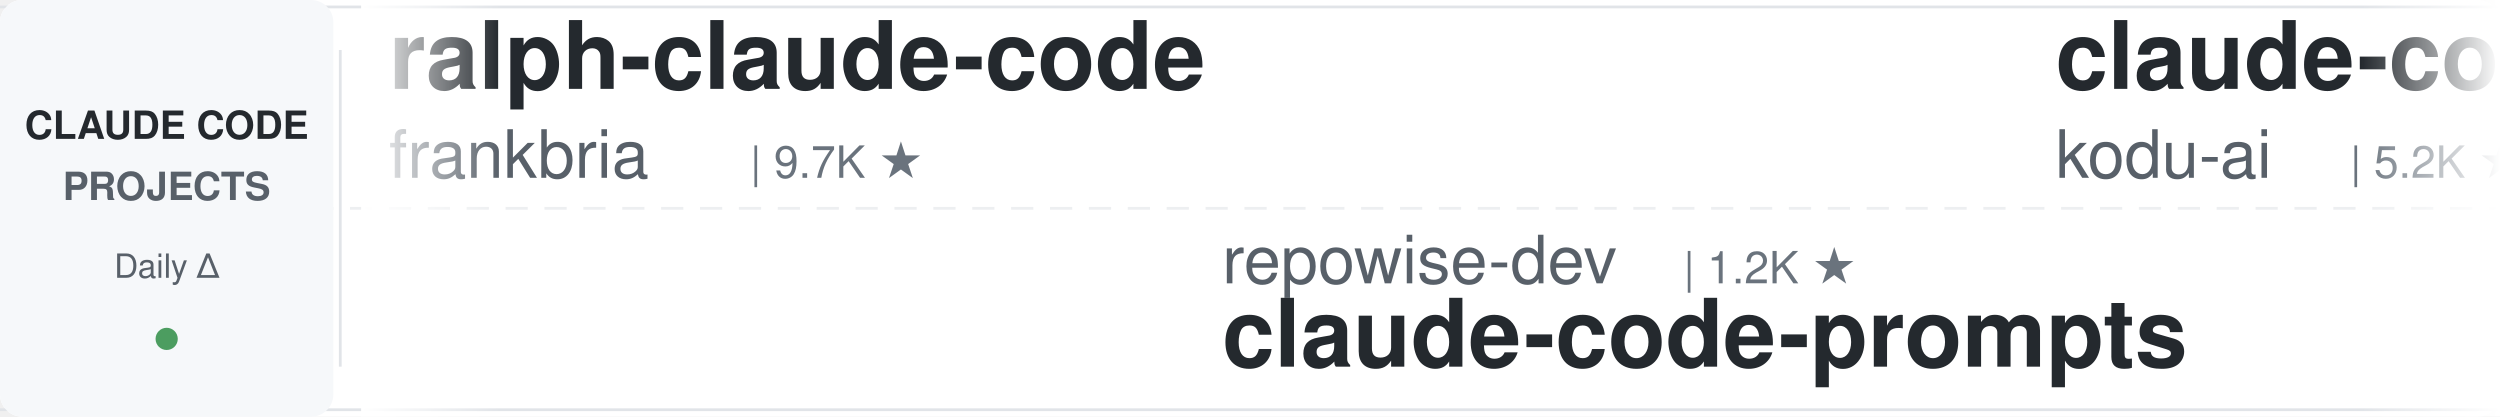
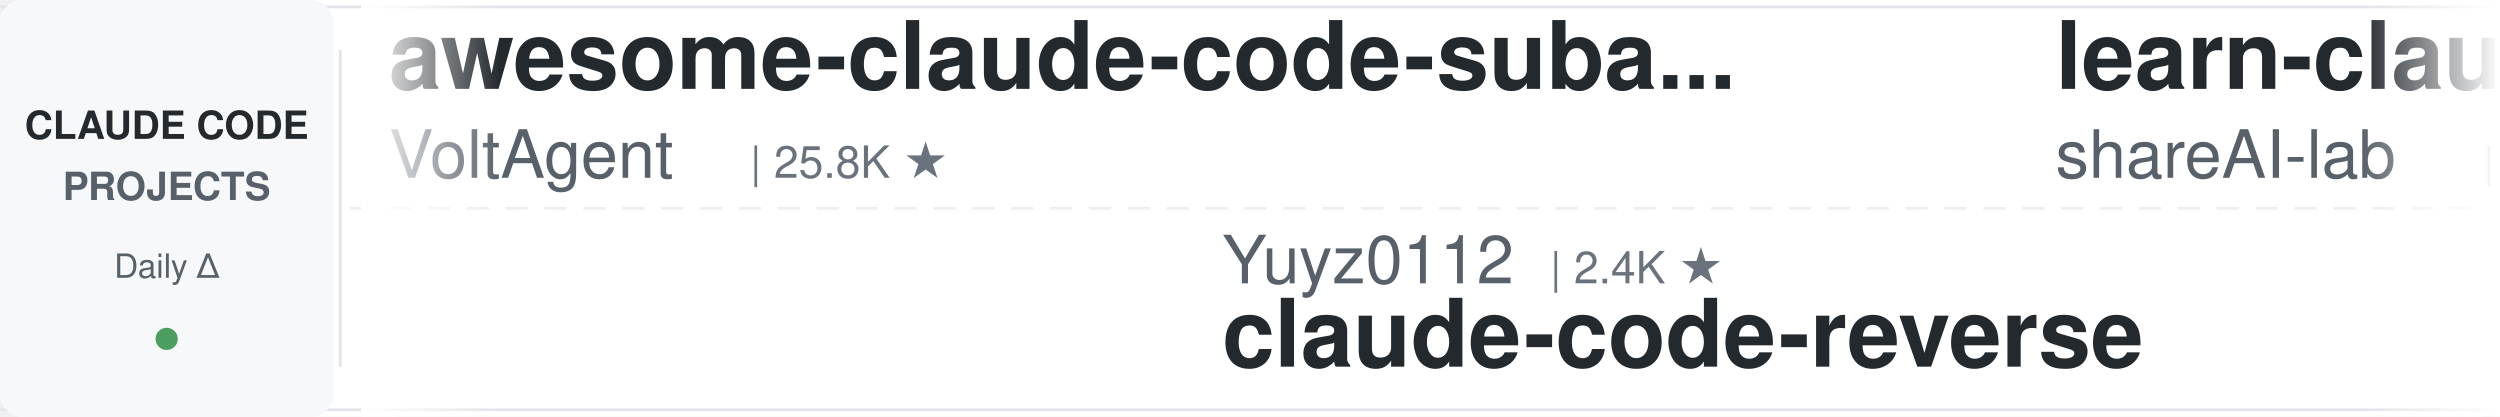
<svg xmlns="http://www.w3.org/2000/svg" width="900" height="150">
  <defs>
    <linearGradient id="leftFade" x1="0%" y1="0%" x2="100%" y2="0%">
      <stop offset="0%" style="stop-color:#ffffff;stop-opacity:1" />
      <stop offset="100%" style="stop-color:#ffffff;stop-opacity:0" />
    </linearGradient>
    <linearGradient id="rightFade" x1="0%" y1="0%" x2="100%" y2="0%">
      <stop offset="0%" style="stop-color:#ffffff;stop-opacity:0" />
      <stop offset="100%" style="stop-color:#ffffff;stop-opacity:1" />
    </linearGradient>
  </defs>
  <rect width="900" height="150" fill="#ffffff" rx="8" />
  <rect x="0" y="2" width="900" height="1" fill="#e1e4e8" />
  <rect x="0" y="147" width="900" height="1" fill="#e1e4e8" />
  <line x1="0" y1="75" x2="900" y2="75" stroke="#e1e4e8" stroke-width="1" stroke-dasharray="8 6" opacity="0.6" />
  <rect x="0" y="0" width="120" height="150" fill="#f6f8fa" rx="8" />
  <text x="60" y="50" font-family="-apple-system, BlinkMacSystemFont, 'Segoe UI', Helvetica, Arial, sans-serif" font-size="14" font-weight="600" fill="#24292e" text-anchor="middle">CLAUDE CODE</text>
  <text x="60" y="72" font-family="-apple-system, BlinkMacSystemFont, 'Segoe UI', Helvetica, Arial, sans-serif" font-size="14" font-weight="600" fill="#586069" text-anchor="middle">PROJECTS</text>
  <text x="60" y="100" font-family="-apple-system, BlinkMacSystemFont, 'Segoe UI', Helvetica, Arial, sans-serif" font-size="12" font-weight="500" fill="#586069" text-anchor="middle">Daily Δ</text>
  <circle cx="60" cy="122" r="4" fill="#22863a" opacity="0.8" />
  <rect x="122" y="18" width="1" height="114" fill="#e1e4e8" />
  <clipPath id="tickerClip">
    <rect x="130" y="0" width="770" height="150" />
  </clipPath>
  <g clip-path="url(#tickerClip)">
    <g id="tickerItems">
      <animateTransform attributeName="transform" attributeType="XML" type="translate" from="0 0" to="-3000 0" dur="54s" repeatCount="indefinite" />
      <g transform="translate(0, 0)">
-         <text x="140" y="32" font-family="-apple-system, BlinkMacSystemFont, 'Segoe UI', Helvetica, Arial, sans-serif" font-size="34" font-weight="600" fill="#24292e">ralph-claude-code</text>
-         <text x="140" y="64" font-family="-apple-system, BlinkMacSystemFont, 'Segoe UI', Helvetica, Arial, sans-serif" font-size="24" font-weight="400" fill="#586069">frankbria</text>
-         <text x="270" y="64" font-family="-apple-system, BlinkMacSystemFont, 'Segoe UI', Helvetica, Arial, sans-serif" font-size="16" font-weight="500" fill="#6a737d">| 9.7K ★</text>
+         <text x="140" y="32" font-family="-apple-system, BlinkMacSystemFont, 'Segoe UI', Helvetica, Arial, sans-serif" font-size="34" font-weight="600" fill="#24292e">awesome-claude-code-suba...</text>
+         <text x="140" y="64" font-family="-apple-system, BlinkMacSystemFont, 'Segoe UI', Helvetica, Arial, sans-serif" font-size="24" font-weight="400" fill="#586069">VoltAgent</text>
+         <text x="270" y="64" font-family="-apple-system, BlinkMacSystemFont, 'Segoe UI', Helvetica, Arial, sans-serif" font-size="16" font-weight="500" fill="#6a737d">| 25.8K ★</text>
      </g>
      <g transform="translate(300, 0)">
-         <text x="140" y="102" font-family="-apple-system, BlinkMacSystemFont, 'Segoe UI', Helvetica, Arial, sans-serif" font-size="24" font-weight="400" fill="#586069">repowise-dev</text>
-         <text x="306" y="102" font-family="-apple-system, BlinkMacSystemFont, 'Segoe UI', Helvetica, Arial, sans-serif" font-size="16" font-weight="500" fill="#6a737d">| 1.2K ★</text>
-         <text x="140" y="132" font-family="-apple-system, BlinkMacSystemFont, 'Segoe UI', Helvetica, Arial, sans-serif" font-size="34" font-weight="600" fill="#24292e">claude-code-prompts</text>
+         <text x="140" y="102" font-family="-apple-system, BlinkMacSystemFont, 'Segoe UI', Helvetica, Arial, sans-serif" font-size="24" font-weight="400" fill="#586069">Yuyz0112</text>
+         <text x="258" y="102" font-family="-apple-system, BlinkMacSystemFont, 'Segoe UI', Helvetica, Arial, sans-serif" font-size="16" font-weight="500" fill="#6a737d">| 2.4K ★</text>
+         <text x="140" y="132" font-family="-apple-system, BlinkMacSystemFont, 'Segoe UI', Helvetica, Arial, sans-serif" font-size="34" font-weight="600" fill="#24292e">claude-code-reverse</text>
      </g>
      <g transform="translate(600, 0)">
-         <text x="140" y="32" font-family="-apple-system, BlinkMacSystemFont, 'Segoe UI', Helvetica, Arial, sans-serif" font-size="34" font-weight="600" fill="#24292e">claude-coder</text>
-         <text x="140" y="64" font-family="-apple-system, BlinkMacSystemFont, 'Segoe UI', Helvetica, Arial, sans-serif" font-size="24" font-weight="400" fill="#586069">kodu-ai</text>
-         <text x="246" y="64" font-family="-apple-system, BlinkMacSystemFont, 'Segoe UI', Helvetica, Arial, sans-serif" font-size="16" font-weight="500" fill="#6a737d">| 5.2K ★</text>
+         <text x="140" y="32" font-family="-apple-system, BlinkMacSystemFont, 'Segoe UI', Helvetica, Arial, sans-serif" font-size="34" font-weight="600" fill="#24292e">learn-claude-code</text>
+         <text x="140" y="64" font-family="-apple-system, BlinkMacSystemFont, 'Segoe UI', Helvetica, Arial, sans-serif" font-size="24" font-weight="400" fill="#586069">shareAI-lab</text>
+         <text x="294" y="64" font-family="-apple-system, BlinkMacSystemFont, 'Segoe UI', Helvetica, Arial, sans-serif" font-size="16" font-weight="500" fill="#6a737d">| 78.8K ★</text>
      </g>
      <g transform="translate(900, 0)">
+         <text x="140" y="102" font-family="-apple-system, BlinkMacSystemFont, 'Segoe UI', Helvetica, Arial, sans-serif" font-size="24" font-weight="400" fill="#586069">Yeachan-Heo</text>
+         <text x="294" y="102" font-family="-apple-system, BlinkMacSystemFont, 'Segoe UI', Helvetica, Arial, sans-serif" font-size="16" font-weight="500" fill="#6a737d">| 40.0K ★</text>
+         <text x="140" y="132" font-family="-apple-system, BlinkMacSystemFont, 'Segoe UI', Helvetica, Arial, sans-serif" font-size="34" font-weight="600" fill="#24292e">oh-my-claudecode</text>
+       </g>
+       <g transform="translate(1200, 0)">
+         <text x="140" y="32" font-family="-apple-system, BlinkMacSystemFont, 'Segoe UI', Helvetica, Arial, sans-serif" font-size="34" font-weight="600" fill="#24292e">how-claude-code-works</text>
+         <text x="140" y="64" font-family="-apple-system, BlinkMacSystemFont, 'Segoe UI', Helvetica, Arial, sans-serif" font-size="24" font-weight="400" fill="#586069">Windy3f3f3f3f</text>
+         <text x="318" y="64" font-family="-apple-system, BlinkMacSystemFont, 'Segoe UI', Helvetica, Arial, sans-serif" font-size="16" font-weight="500" fill="#6a737d">| 3.8K ★</text>
+       </g>
+       <g transform="translate(1500, 0)">
+         <text x="140" y="102" font-family="-apple-system, BlinkMacSystemFont, 'Segoe UI', Helvetica, Arial, sans-serif" font-size="24" font-weight="400" fill="#586069">disler</text>
+         <text x="234" y="102" font-family="-apple-system, BlinkMacSystemFont, 'Segoe UI', Helvetica, Arial, sans-serif" font-size="16" font-weight="500" fill="#6a737d">| 3.9K ★</text>
+         <text x="140" y="132" font-family="-apple-system, BlinkMacSystemFont, 'Segoe UI', Helvetica, Arial, sans-serif" font-size="34" font-weight="600" fill="#24292e">claude-code-hooks-master...</text>
+       </g>
+       <g transform="translate(1800, 0)">
+         <text x="140" y="32" font-family="-apple-system, BlinkMacSystemFont, 'Segoe UI', Helvetica, Arial, sans-serif" font-size="34" font-weight="600" fill="#24292e">claude-code-ultimate-gui...</text>
+         <text x="140" y="64" font-family="-apple-system, BlinkMacSystemFont, 'Segoe UI', Helvetica, Arial, sans-serif" font-size="24" font-weight="400" fill="#586069">FlorianBruniaux</text>
+         <text x="342" y="64" font-family="-apple-system, BlinkMacSystemFont, 'Segoe UI', Helvetica, Arial, sans-serif" font-size="16" font-weight="500" fill="#6a737d">| 6.2K ★</text>
+       </g>
+       <g transform="translate(2100, 0)">
        <text x="140" y="102" font-family="-apple-system, BlinkMacSystemFont, 'Segoe UI', Helvetica, Arial, sans-serif" font-size="24" font-weight="400" fill="#586069">ding113</text>
        <text x="246" y="102" font-family="-apple-system, BlinkMacSystemFont, 'Segoe UI', Helvetica, Arial, sans-serif" font-size="16" font-weight="500" fill="#6a737d">| 3.4K ★</text>
        <text x="140" y="132" font-family="-apple-system, BlinkMacSystemFont, 'Segoe UI', Helvetica, Arial, sans-serif" font-size="34" font-weight="600" fill="#24292e">claude-code-hub</text>
      </g>
-       <g transform="translate(1200, 0)">
-         <text x="140" y="32" font-family="-apple-system, BlinkMacSystemFont, 'Segoe UI', Helvetica, Arial, sans-serif" font-size="34" font-weight="600" fill="#24292e">claude-code-tudou</text>
-         <text x="140" y="64" font-family="-apple-system, BlinkMacSystemFont, 'Segoe UI', Helvetica, Arial, sans-serif" font-size="24" font-weight="400" fill="#586069">AICoderTudou</text>
-         <text x="306" y="64" font-family="-apple-system, BlinkMacSystemFont, 'Segoe UI', Helvetica, Arial, sans-serif" font-size="16" font-weight="500" fill="#6a737d">| 493 ★</text>
-       </g>
-       <g transform="translate(1500, 0)">
-         <text x="140" y="102" font-family="-apple-system, BlinkMacSystemFont, 'Segoe UI', Helvetica, Arial, sans-serif" font-size="24" font-weight="400" fill="#586069">FlorianBruniaux</text>
-         <text x="342" y="102" font-family="-apple-system, BlinkMacSystemFont, 'Segoe UI', Helvetica, Arial, sans-serif" font-size="16" font-weight="500" fill="#6a737d">| 6.2K ★</text>
-         <text x="140" y="132" font-family="-apple-system, BlinkMacSystemFont, 'Segoe UI', Helvetica, Arial, sans-serif" font-size="34" font-weight="600" fill="#24292e">claude-code-ultimate-gui...</text>
-       </g>
-       <g transform="translate(1800, 0)">
-         <text x="140" y="32" font-family="-apple-system, BlinkMacSystemFont, 'Segoe UI', Helvetica, Arial, sans-serif" font-size="34" font-weight="600" fill="#24292e">Auto-claude-code-researc...</text>
-         <text x="140" y="64" font-family="-apple-system, BlinkMacSystemFont, 'Segoe UI', Helvetica, Arial, sans-serif" font-size="24" font-weight="400" fill="#586069">wanshuiyin</text>
-         <text x="282" y="64" font-family="-apple-system, BlinkMacSystemFont, 'Segoe UI', Helvetica, Arial, sans-serif" font-size="16" font-weight="500" fill="#6a737d">| 17.6K ★</text>
-       </g>
-       <g transform="translate(2100, 0)">
-         <text x="140" y="102" font-family="-apple-system, BlinkMacSystemFont, 'Segoe UI', Helvetica, Arial, sans-serif" font-size="24" font-weight="400" fill="#586069">ccplugins</text>
-         <text x="270" y="102" font-family="-apple-system, BlinkMacSystemFont, 'Segoe UI', Helvetica, Arial, sans-serif" font-size="16" font-weight="500" fill="#6a737d">| 977 ★</text>
-         <text x="140" y="132" font-family="-apple-system, BlinkMacSystemFont, 'Segoe UI', Helvetica, Arial, sans-serif" font-size="34" font-weight="600" fill="#24292e">awesome-claude-code-plug...</text>
-       </g>
      <g transform="translate(2400, 0)">
-         <text x="140" y="32" font-family="-apple-system, BlinkMacSystemFont, 'Segoe UI', Helvetica, Arial, sans-serif" font-size="34" font-weight="600" fill="#24292e">claude-code-analysis</text>
-         <text x="140" y="64" font-family="-apple-system, BlinkMacSystemFont, 'Segoe UI', Helvetica, Arial, sans-serif" font-size="24" font-weight="400" fill="#586069">liuup</text>
-         <text x="222" y="64" font-family="-apple-system, BlinkMacSystemFont, 'Segoe UI', Helvetica, Arial, sans-serif" font-size="16" font-weight="500" fill="#6a737d">| 4.0K ★</text>
+         <text x="140" y="32" font-family="-apple-system, BlinkMacSystemFont, 'Segoe UI', Helvetica, Arial, sans-serif" font-size="34" font-weight="600" fill="#24292e">free-claude-code</text>
+         <text x="140" y="64" font-family="-apple-system, BlinkMacSystemFont, 'Segoe UI', Helvetica, Arial, sans-serif" font-size="24" font-weight="400" fill="#586069">Alishahryar1</text>
+         <text x="306" y="64" font-family="-apple-system, BlinkMacSystemFont, 'Segoe UI', Helvetica, Arial, sans-serif" font-size="16" font-weight="500" fill="#6a737d">| 61.4K ★</text>
      </g>
      <g transform="translate(2700, 0)">
-         <text x="140" y="102" font-family="-apple-system, BlinkMacSystemFont, 'Segoe UI', Helvetica, Arial, sans-serif" font-size="24" font-weight="400" fill="#586069">affaan-m</text>
-         <text x="258" y="102" font-family="-apple-system, BlinkMacSystemFont, 'Segoe UI', Helvetica, Arial, sans-serif" font-size="16" font-weight="500" fill="#6a737d">| 282.9K ★</text>
-         <text x="140" y="132" font-family="-apple-system, BlinkMacSystemFont, 'Segoe UI', Helvetica, Arial, sans-serif" font-size="34" font-weight="600" fill="#24292e">ECC</text>
+         <text x="140" y="102" font-family="-apple-system, BlinkMacSystemFont, 'Segoe UI', Helvetica, Arial, sans-serif" font-size="24" font-weight="400" fill="#586069">jqueryscript</text>
+         <text x="306" y="102" font-family="-apple-system, BlinkMacSystemFont, 'Segoe UI', Helvetica, Arial, sans-serif" font-size="16" font-weight="500" fill="#6a737d">| 532 ★</text>
+         <text x="140" y="132" font-family="-apple-system, BlinkMacSystemFont, 'Segoe UI', Helvetica, Arial, sans-serif" font-size="34" font-weight="600" fill="#24292e">awesome-claude-code</text>
      </g>
      <g transform="translate(3000, 0)">
-         <text x="140" y="32" font-family="-apple-system, BlinkMacSystemFont, 'Segoe UI', Helvetica, Arial, sans-serif" font-size="34" font-weight="600" fill="#24292e">ralph-claude-code</text>
-         <text x="140" y="64" font-family="-apple-system, BlinkMacSystemFont, 'Segoe UI', Helvetica, Arial, sans-serif" font-size="24" font-weight="400" fill="#586069">frankbria</text>
-         <text x="270" y="64" font-family="-apple-system, BlinkMacSystemFont, 'Segoe UI', Helvetica, Arial, sans-serif" font-size="16" font-weight="500" fill="#6a737d">| 9.7K ★</text>
+         <text x="140" y="32" font-family="-apple-system, BlinkMacSystemFont, 'Segoe UI', Helvetica, Arial, sans-serif" font-size="34" font-weight="600" fill="#24292e">awesome-claude-code-suba...</text>
+         <text x="140" y="64" font-family="-apple-system, BlinkMacSystemFont, 'Segoe UI', Helvetica, Arial, sans-serif" font-size="24" font-weight="400" fill="#586069">VoltAgent</text>
+         <text x="270" y="64" font-family="-apple-system, BlinkMacSystemFont, 'Segoe UI', Helvetica, Arial, sans-serif" font-size="16" font-weight="500" fill="#6a737d">| 25.8K ★</text>
      </g>
      <g transform="translate(3300, 0)">
-         <text x="140" y="102" font-family="-apple-system, BlinkMacSystemFont, 'Segoe UI', Helvetica, Arial, sans-serif" font-size="24" font-weight="400" fill="#586069">repowise-dev</text>
-         <text x="306" y="102" font-family="-apple-system, BlinkMacSystemFont, 'Segoe UI', Helvetica, Arial, sans-serif" font-size="16" font-weight="500" fill="#6a737d">| 1.2K ★</text>
-         <text x="140" y="132" font-family="-apple-system, BlinkMacSystemFont, 'Segoe UI', Helvetica, Arial, sans-serif" font-size="34" font-weight="600" fill="#24292e">claude-code-prompts</text>
+         <text x="140" y="102" font-family="-apple-system, BlinkMacSystemFont, 'Segoe UI', Helvetica, Arial, sans-serif" font-size="24" font-weight="400" fill="#586069">Yuyz0112</text>
+         <text x="258" y="102" font-family="-apple-system, BlinkMacSystemFont, 'Segoe UI', Helvetica, Arial, sans-serif" font-size="16" font-weight="500" fill="#6a737d">| 2.4K ★</text>
+         <text x="140" y="132" font-family="-apple-system, BlinkMacSystemFont, 'Segoe UI', Helvetica, Arial, sans-serif" font-size="34" font-weight="600" fill="#24292e">claude-code-reverse</text>
      </g>
      <g transform="translate(3600, 0)">
-         <text x="140" y="32" font-family="-apple-system, BlinkMacSystemFont, 'Segoe UI', Helvetica, Arial, sans-serif" font-size="34" font-weight="600" fill="#24292e">claude-coder</text>
-         <text x="140" y="64" font-family="-apple-system, BlinkMacSystemFont, 'Segoe UI', Helvetica, Arial, sans-serif" font-size="24" font-weight="400" fill="#586069">kodu-ai</text>
-         <text x="246" y="64" font-family="-apple-system, BlinkMacSystemFont, 'Segoe UI', Helvetica, Arial, sans-serif" font-size="16" font-weight="500" fill="#6a737d">| 5.2K ★</text>
+         <text x="140" y="32" font-family="-apple-system, BlinkMacSystemFont, 'Segoe UI', Helvetica, Arial, sans-serif" font-size="34" font-weight="600" fill="#24292e">learn-claude-code</text>
+         <text x="140" y="64" font-family="-apple-system, BlinkMacSystemFont, 'Segoe UI', Helvetica, Arial, sans-serif" font-size="24" font-weight="400" fill="#586069">shareAI-lab</text>
+         <text x="294" y="64" font-family="-apple-system, BlinkMacSystemFont, 'Segoe UI', Helvetica, Arial, sans-serif" font-size="16" font-weight="500" fill="#6a737d">| 78.8K ★</text>
      </g>
      <g transform="translate(3900, 0)">
-         <text x="140" y="102" font-family="-apple-system, BlinkMacSystemFont, 'Segoe UI', Helvetica, Arial, sans-serif" font-size="24" font-weight="400" fill="#586069">ding113</text>
-         <text x="246" y="102" font-family="-apple-system, BlinkMacSystemFont, 'Segoe UI', Helvetica, Arial, sans-serif" font-size="16" font-weight="500" fill="#6a737d">| 3.4K ★</text>
-         <text x="140" y="132" font-family="-apple-system, BlinkMacSystemFont, 'Segoe UI', Helvetica, Arial, sans-serif" font-size="34" font-weight="600" fill="#24292e">claude-code-hub</text>
+         <text x="140" y="102" font-family="-apple-system, BlinkMacSystemFont, 'Segoe UI', Helvetica, Arial, sans-serif" font-size="24" font-weight="400" fill="#586069">Yeachan-Heo</text>
+         <text x="294" y="102" font-family="-apple-system, BlinkMacSystemFont, 'Segoe UI', Helvetica, Arial, sans-serif" font-size="16" font-weight="500" fill="#6a737d">| 40.0K ★</text>
+         <text x="140" y="132" font-family="-apple-system, BlinkMacSystemFont, 'Segoe UI', Helvetica, Arial, sans-serif" font-size="34" font-weight="600" fill="#24292e">oh-my-claudecode</text>
      </g>
    </g>
  </g>
  <rect x="130" y="0" width="50" height="150" fill="url(#leftFade)" />
  <rect x="850" y="0" width="50" height="150" fill="url(#rightFade)" />
</svg>
